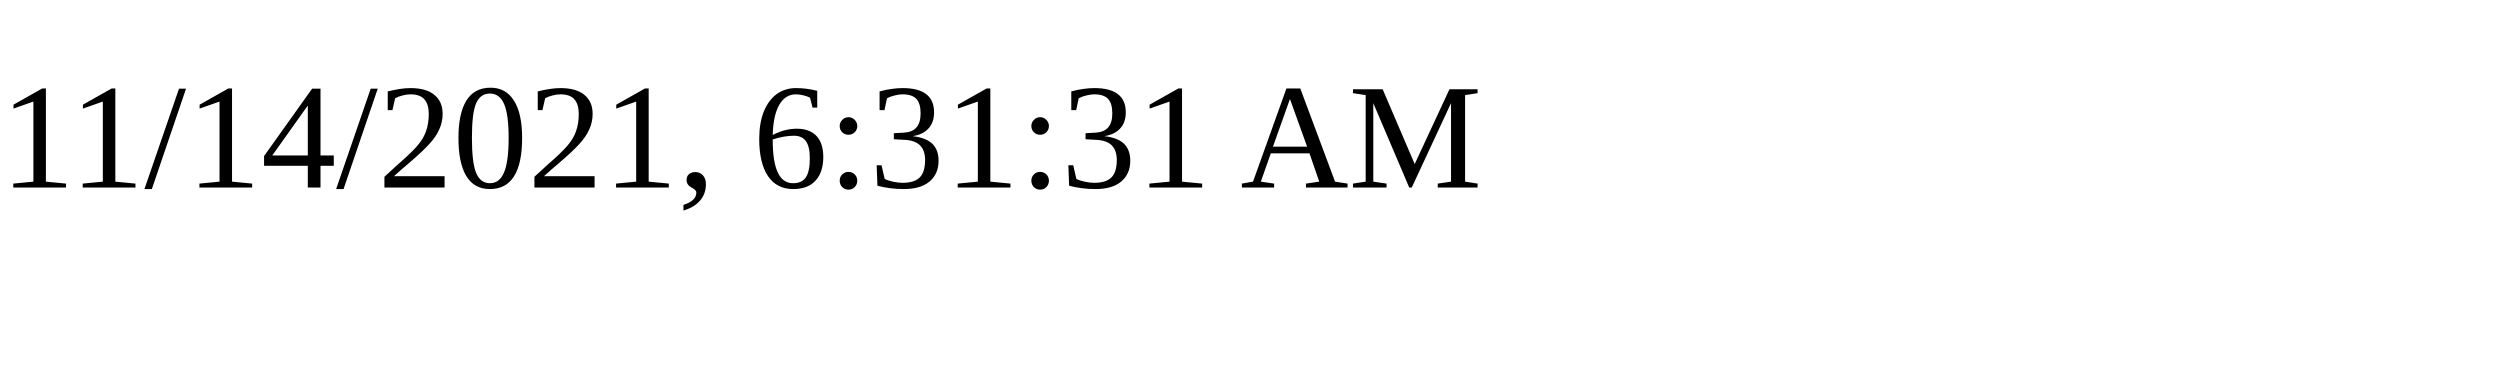
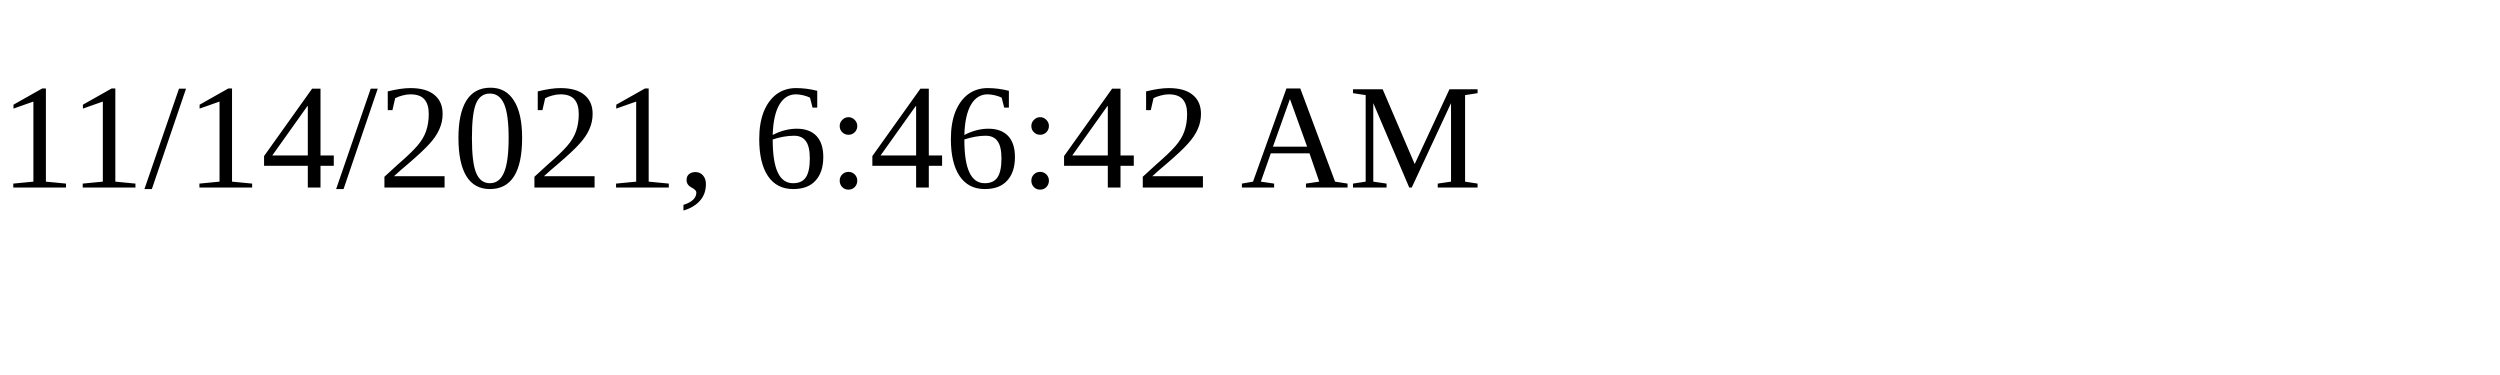
<svg xmlns="http://www.w3.org/2000/svg" height="30" width="200">
-   <text x="0" y="15">11/14/2021, 6:31:31 AM</text>
+   <text x="0" y="15">11/14/2021, 6:46:42 AM</text>
</svg>
